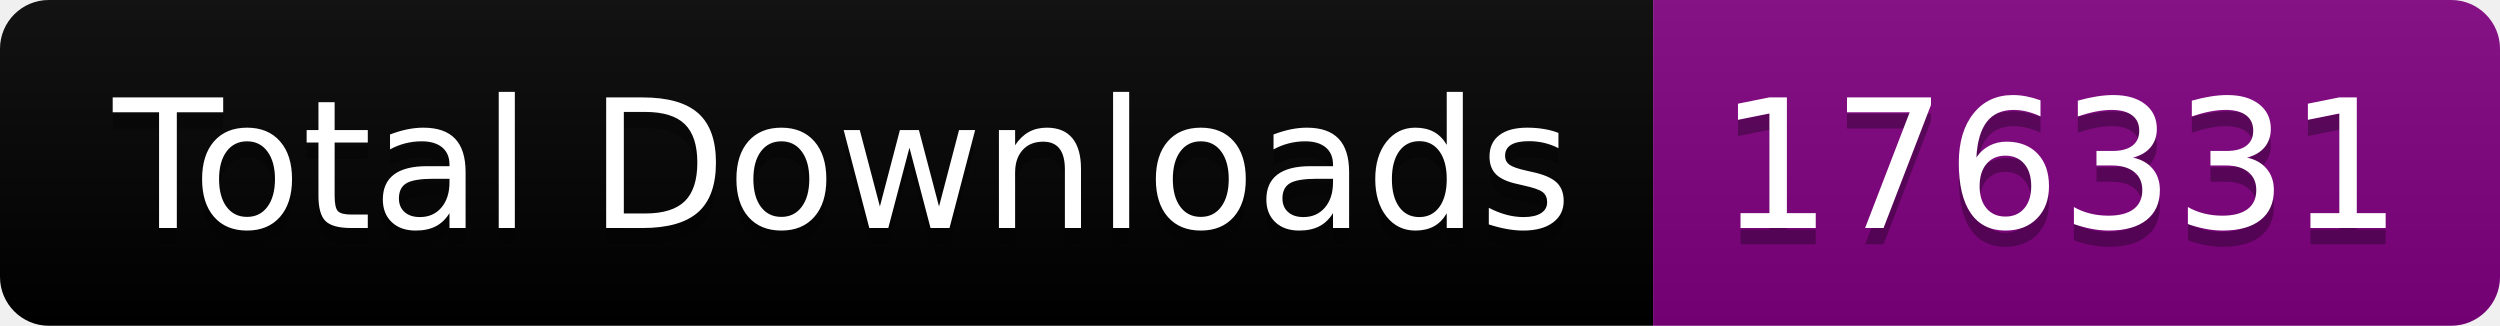
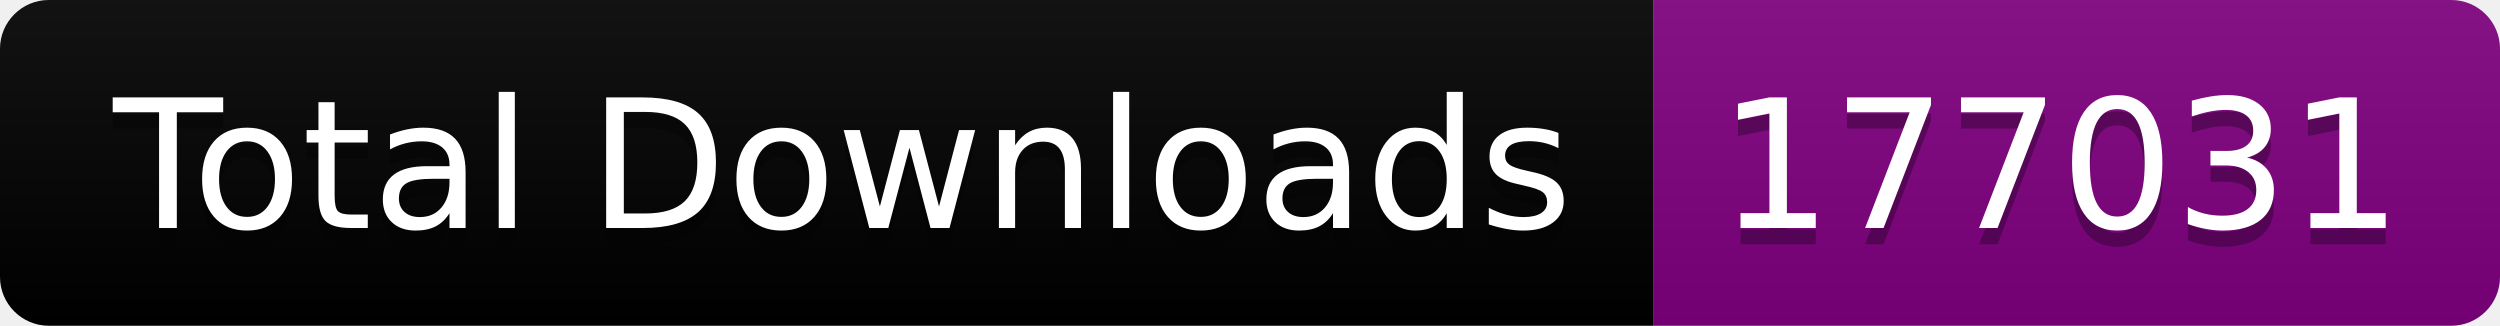
<svg xmlns="http://www.w3.org/2000/svg" width="153.5" height="20">
  <linearGradient id="smooth" x2="0" y2="100%">
    <stop offset="0" stop-color="#bbb" stop-opacity=".1" />
    <stop offset="1" stop-opacity=".1" />
  </linearGradient>
  <clipPath id="round">
    <rect width="153.5" height="20" rx="3" fill="#fff" />
  </clipPath>
  <g clip-path="url(#round)">
    <rect width="101.5" height="20" fill="black" />
    <rect x="101.5" width="52.0" height="20" fill="purple" />
    <rect width="153.5" height="20" fill="url(#smooth)" />
  </g>
  <g fill="#fff" text-anchor="middle" font-family="DejaVu Sans,Verdana,Geneva,sans-serif" font-size="110">
    <text x="517.5" y="150" fill="#010101" fill-opacity=".3" transform="scale(0.1)" textLength="915.0" lengthAdjust="spacing">Total Downloads</text>
    <text x="517.5" y="140" transform="scale(0.1)" textLength="915.0" lengthAdjust="spacing">Total Downloads</text>
-     <text x="1265.0" y="150" fill="#010101" fill-opacity=".3" transform="scale(0.1)" textLength="420.0" lengthAdjust="spacing">176331</text>
-     <text x="1265.0" y="140" transform="scale(0.1)" textLength="420.0" lengthAdjust="spacing">176331</text>
+     <text x="1265.0" y="150" fill="#010101" fill-opacity=".3" transform="scale(0.1)" textLength="420.0" lengthAdjust="spacing">177031</text>
+     <text x="1265.0" y="140" transform="scale(0.1)" textLength="420.0" lengthAdjust="spacing">177031</text>
  </g>
</svg>
